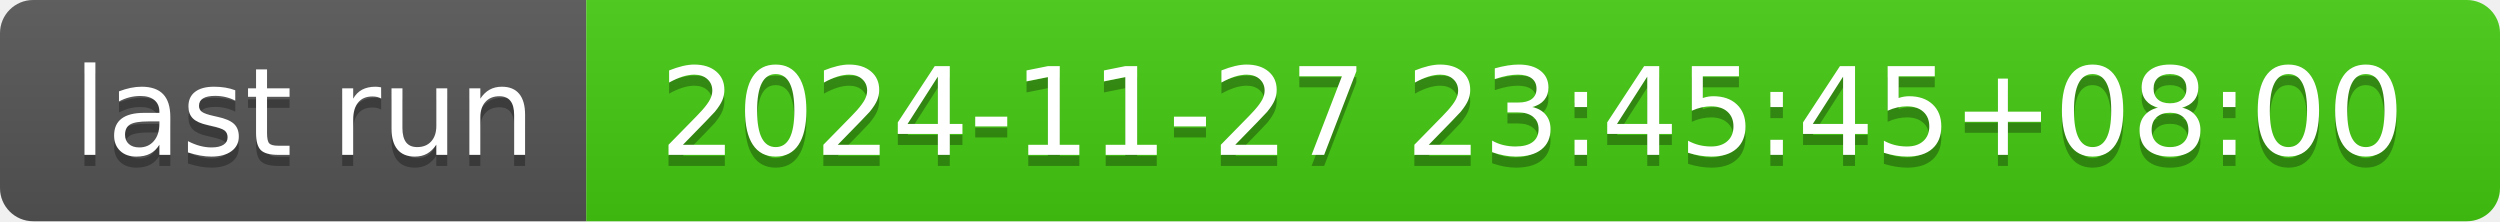
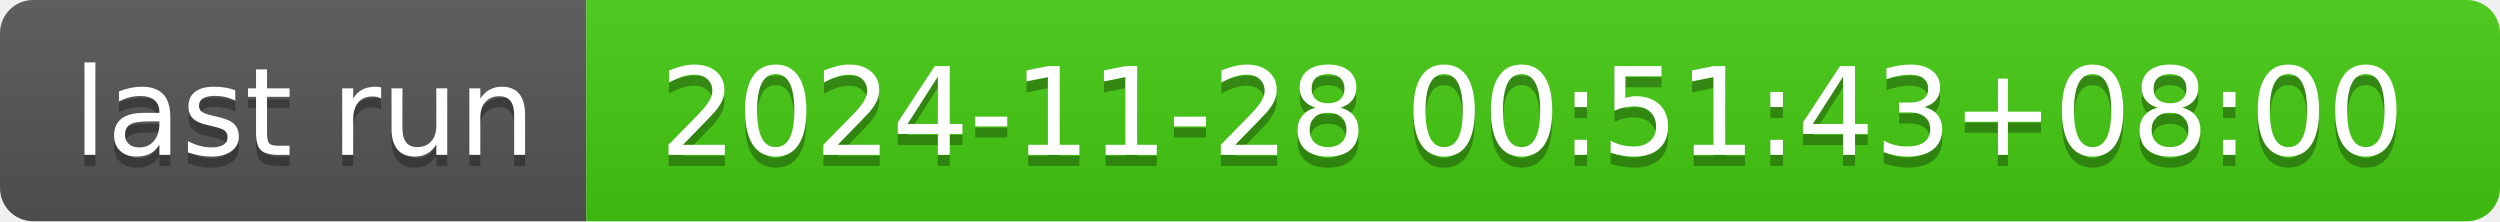
- <svg xmlns="http://www.w3.org/2000/svg" width="226" height="20" role="img" aria-label="last run: 2024-11-27 23:45:45+08:00">
+ <svg xmlns="http://www.w3.org/2000/svg" width="226" height="20" role="img" aria-label="last run: 2024-11-28 00:51:43+08:00">
  <linearGradient id="s" x2="0" y2="100%">
    <stop offset="0" stop-color="#bbb" stop-opacity=".1" />
    <stop offset="1" stop-opacity=".1" />
  </linearGradient>
  <clipPath id="r">
    <rect width="226" height="20" rx="3" fill="#fff" />
  </clipPath>
  <g clip-path="url(#r)">
    <rect width="53" height="20" fill="#555" />
    <rect x="53" width="173" height="20" fill="#4c1" />
    <rect width="226" height="20" fill="url(#s)" />
  </g>
  <g fill="#fff" text-anchor="middle" font-family="Verdana,Geneva,DejaVu Sans,sans-serif" text-rendering="geometricPrecision" font-size="110">
    <text aria-hidden="true" x="275" y="150" fill="#010101" fill-opacity=".3" transform="scale(.1)" textLength="430">last run</text>
    <text x="275" y="140" transform="scale(.1)" fill="#fff" textLength="430">last run</text>
-     <text aria-hidden="true" x="1385" y="150" fill="#010101" fill-opacity=".3" transform="scale(.1)" textLength="1630">2024-11-27 23:45:45+08:00</text>
-     <text x="1385" y="140" transform="scale(.1)" fill="#fff" textLength="1630">2024-11-27 23:45:45+08:00</text>
+     <text aria-hidden="true" x="1385" y="150" fill="#010101" fill-opacity=".3" transform="scale(.1)" textLength="1630">2024-11-28 00:51:43+08:00</text>
+     <text x="1385" y="140" transform="scale(.1)" fill="#fff" textLength="1630">2024-11-28 00:51:43+08:00</text>
  </g>
</svg>
